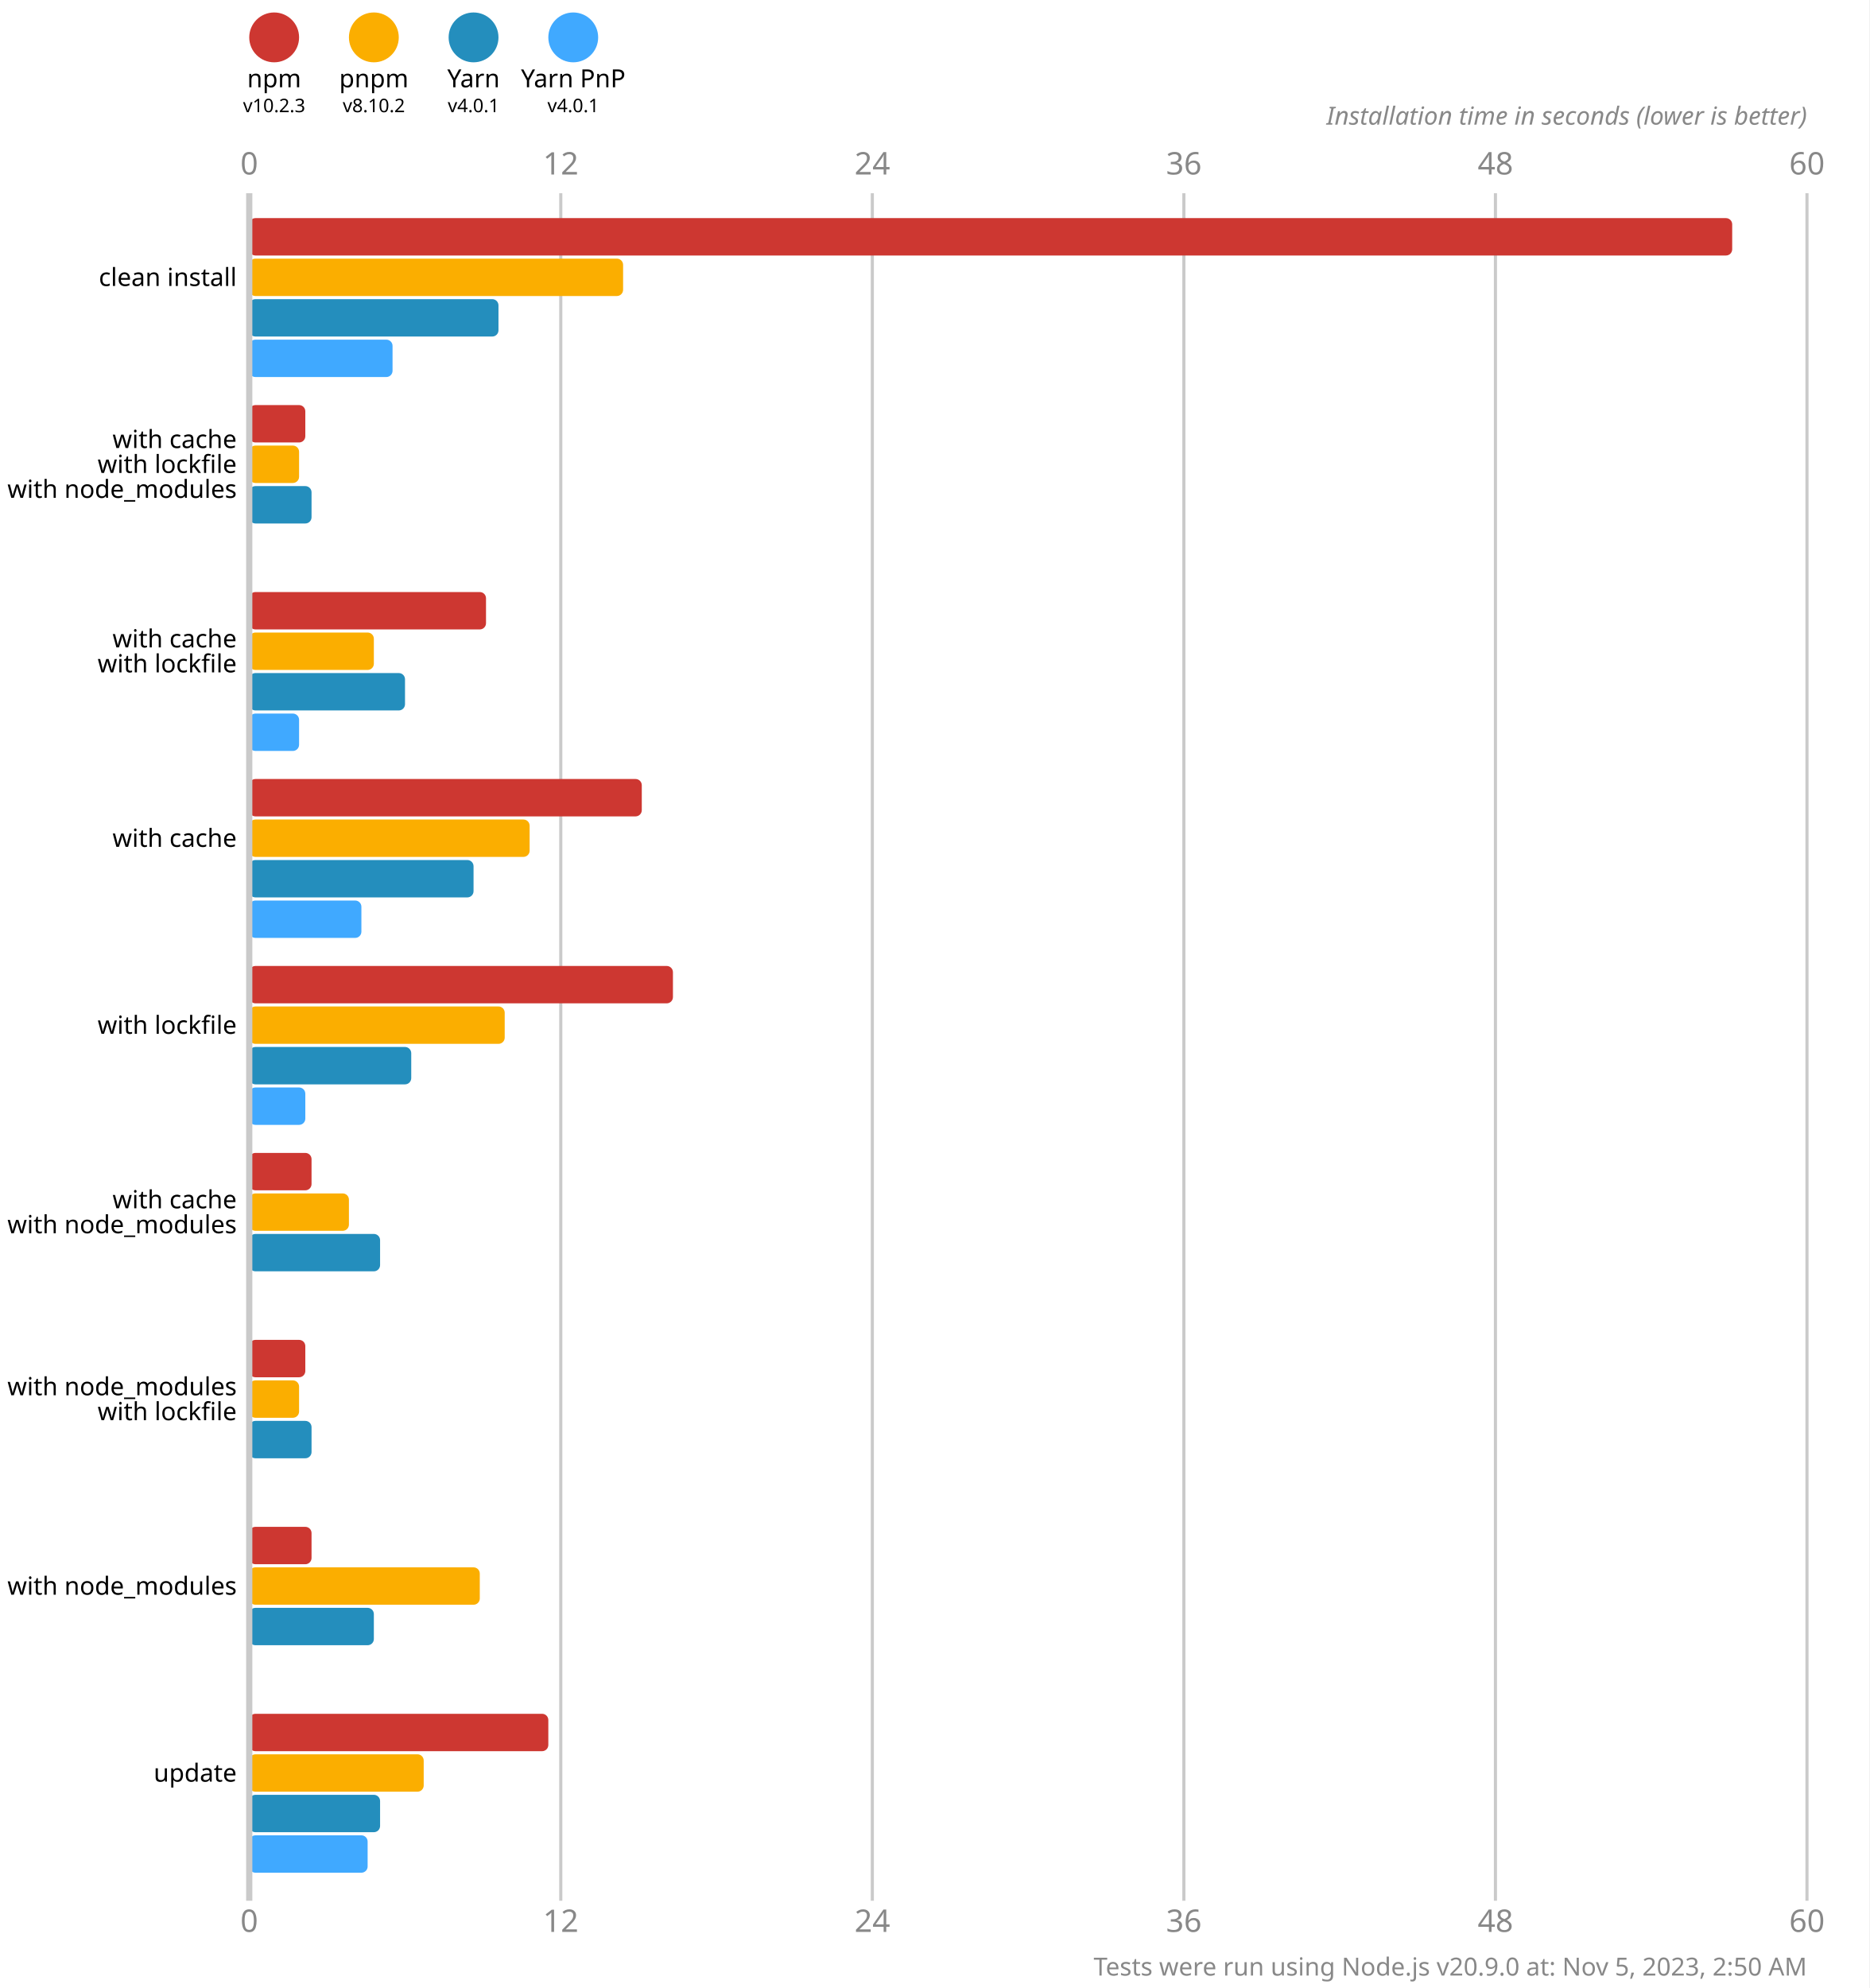
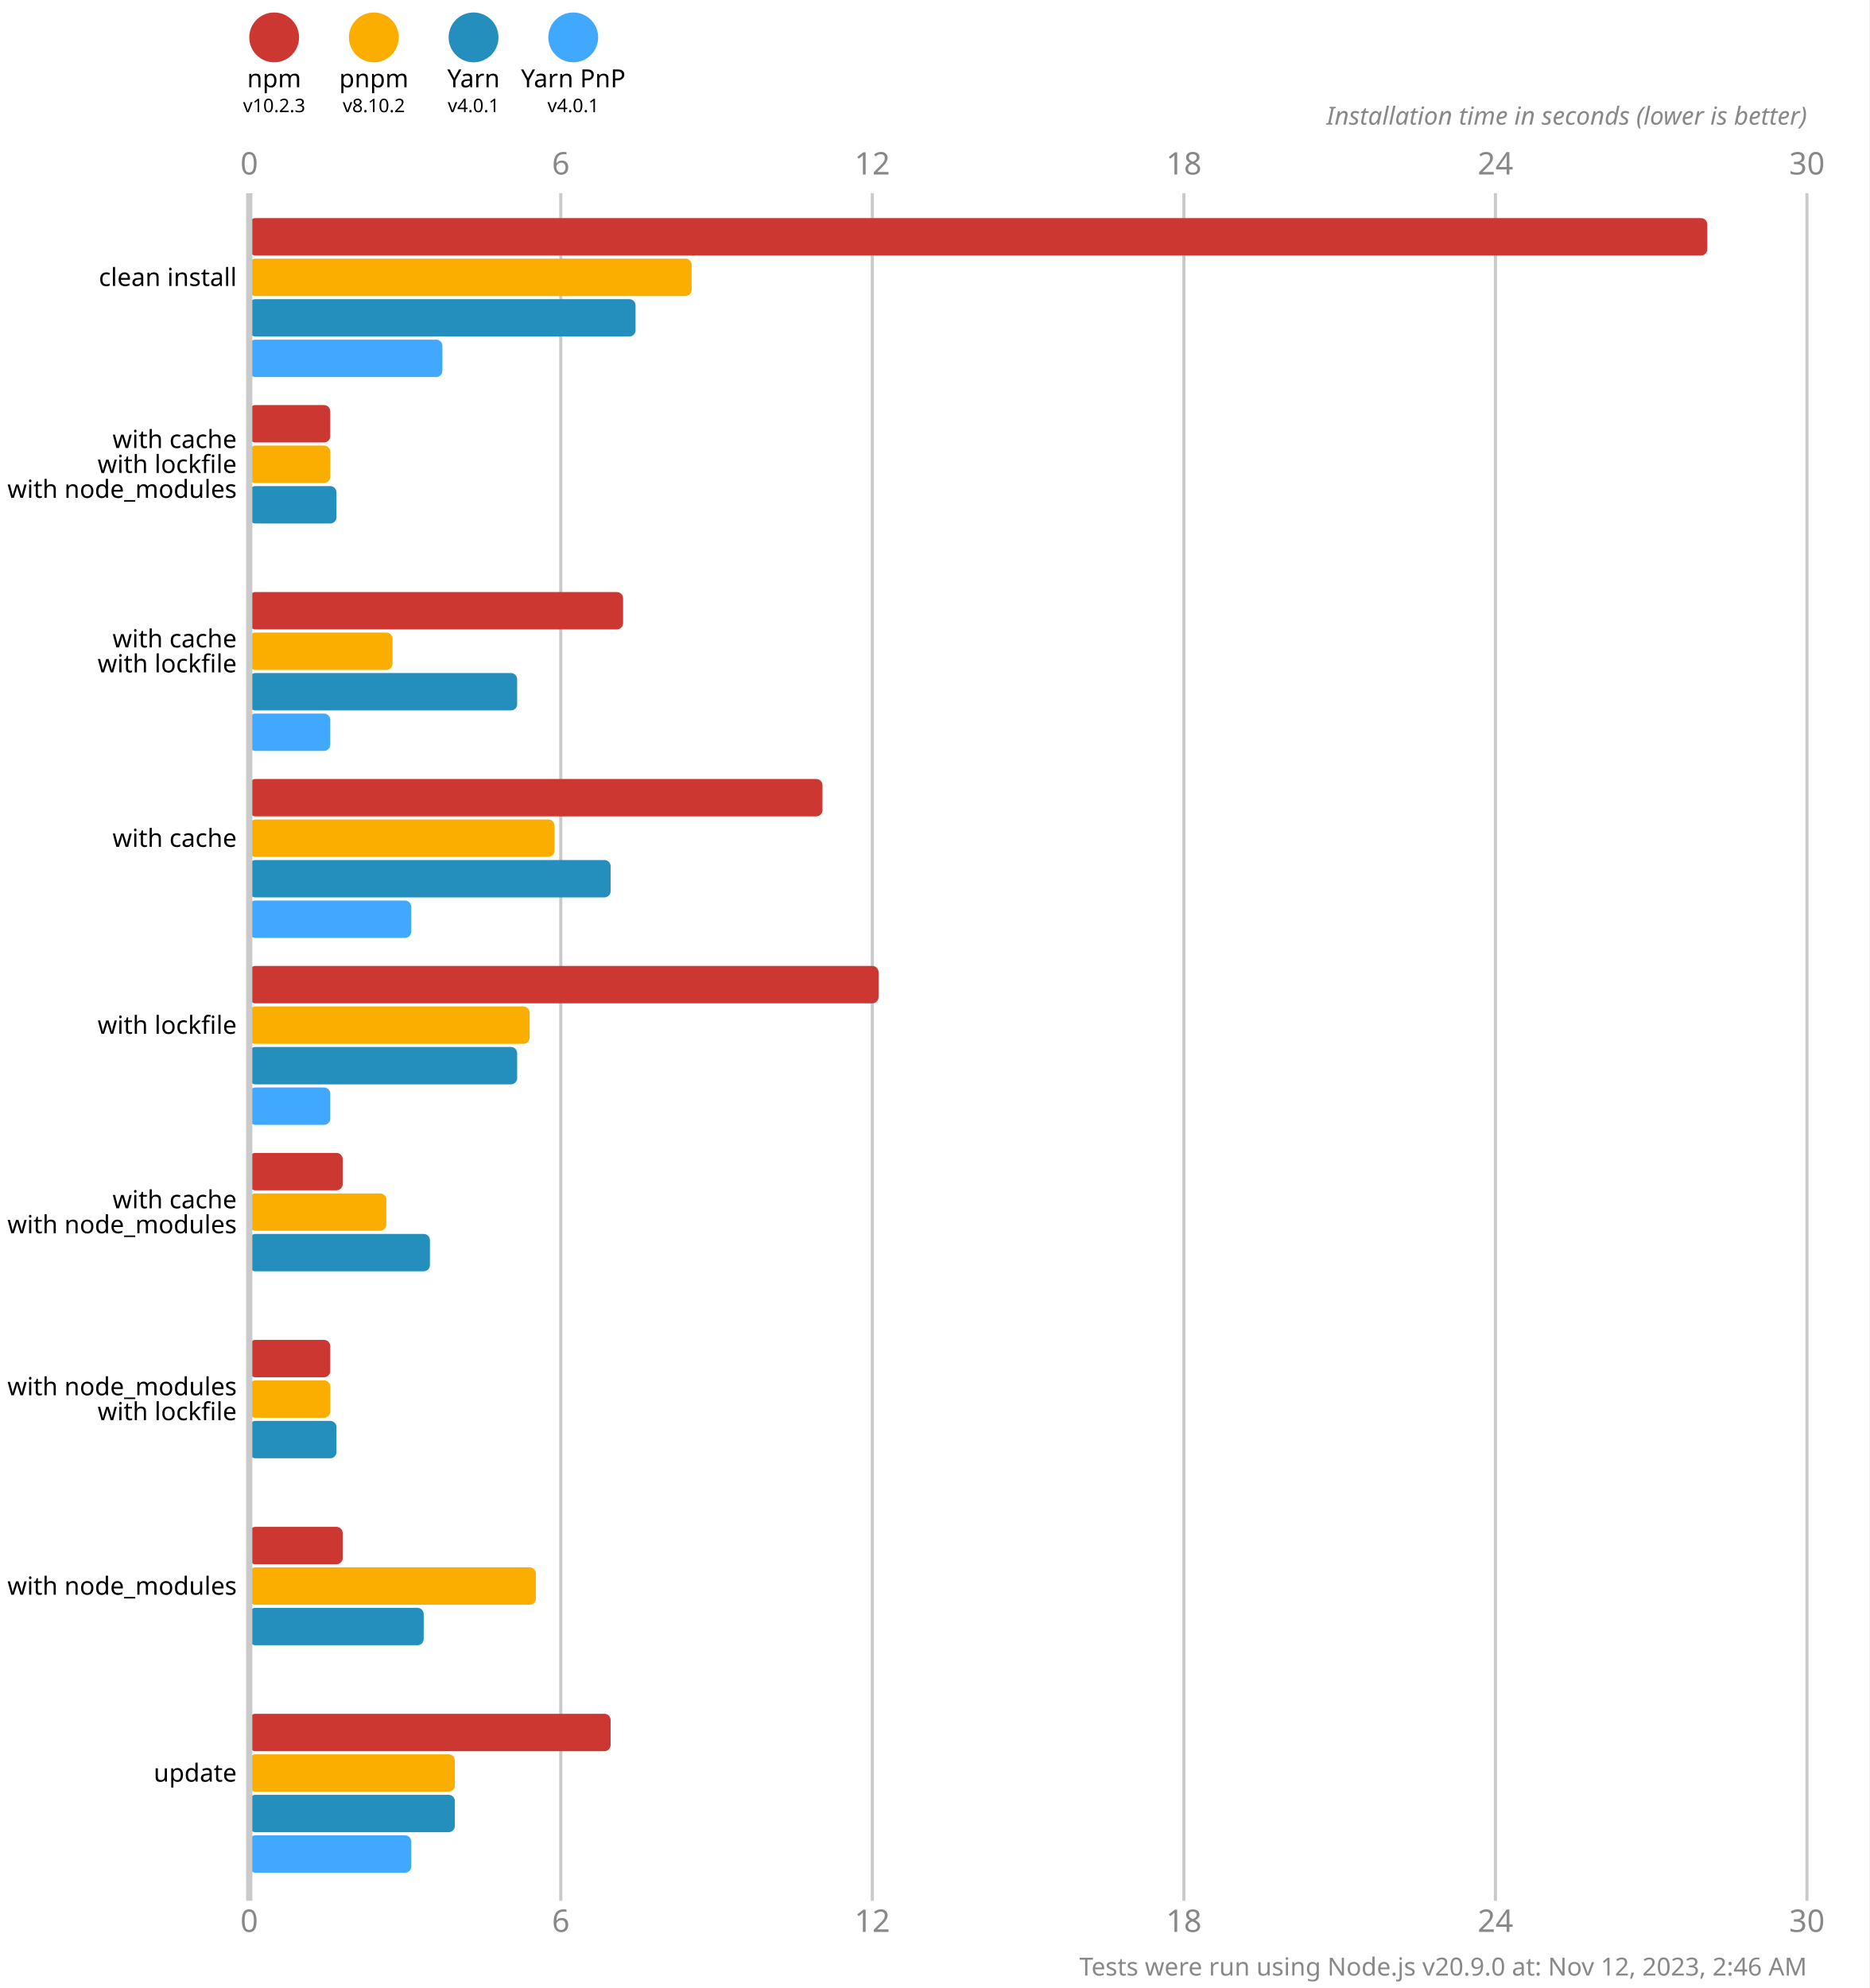
<svg xmlns="http://www.w3.org/2000/svg" version="1.1" viewBox="0 0 300 319">
  <style>
    .font { font-family: sans-serif; }
    .s3 { font-size: 3px; }
    .s4 { font-size: 4px; }
    .s5 { font-size: 5px; }
    .line { stroke: #cacaca; }
    .width { stroke-width: 0.5; }
    .text { fill: #888; }
  </style>
  <rect x="0" y="0" width="300" height="319" fill="#fff" />
  <circle cx="44" cy="6" r="4" fill="#cd3731" />
  <text x="44" y="14" class="font s4" text-anchor="middle">npm</text>
  <text x="44" y="18" class="font s3" text-anchor="middle">v10.2.3</text>
  <circle cx="60" cy="6" r="4" fill="#fbae00" />
  <text x="60" y="14" class="font s4" text-anchor="middle">pnpm</text>
  <text x="60" y="18" class="font s3" text-anchor="middle">v8.10.2</text>
  <circle cx="76" cy="6" r="4" fill="#248ebd" />
  <text x="76" y="14" class="font s4" text-anchor="middle">Yarn</text>
  <text x="76" y="18" class="font s3" text-anchor="middle">v4.0.1</text>
  <circle cx="92" cy="6" r="4" fill="#40a9ff" />
  <text x="92" y="14" class="font s4" text-anchor="middle">Yarn PnP</text>
  <text x="92" y="18" class="font s3" text-anchor="middle">v4.0.1</text>
  <text x="40" y="28" class="font s5 text" text-anchor="middle">0</text>
  <text x="40" y="310" class="font s5 text" text-anchor="middle">0</text>
  <line x1="90" y1="31" x2="90" y2="305" class="line width" />
-   <text x="90" y="28" class="font s5 text" text-anchor="middle">12</text>
-   <text x="90" y="310" class="font s5 text" text-anchor="middle">12</text>
+   <text x="90" y="28" class="font s5 text" text-anchor="middle">6</text>
+   <text x="90" y="310" class="font s5 text" text-anchor="middle">6</text>
  <line x1="140" y1="31" x2="140" y2="305" class="line width" />
-   <text x="140" y="28" class="font s5 text" text-anchor="middle">24</text>
-   <text x="140" y="310" class="font s5 text" text-anchor="middle">24</text>
+   <text x="140" y="28" class="font s5 text" text-anchor="middle">12</text>
+   <text x="140" y="310" class="font s5 text" text-anchor="middle">12</text>
  <line x1="190" y1="31" x2="190" y2="305" class="line width" />
-   <text x="190" y="28" class="font s5 text" text-anchor="middle">36</text>
-   <text x="190" y="310" class="font s5 text" text-anchor="middle">36</text>
+   <text x="190" y="28" class="font s5 text" text-anchor="middle">18</text>
+   <text x="190" y="310" class="font s5 text" text-anchor="middle">18</text>
  <line x1="240" y1="31" x2="240" y2="305" class="line width" />
-   <text x="240" y="28" class="font s5 text" text-anchor="middle">48</text>
-   <text x="240" y="310" class="font s5 text" text-anchor="middle">48</text>
+   <text x="240" y="28" class="font s5 text" text-anchor="middle">24</text>
+   <text x="240" y="310" class="font s5 text" text-anchor="middle">24</text>
  <line x1="290" y1="31" x2="290" y2="305" class="line width" />
-   <text x="290" y="28" class="font s5 text" text-anchor="middle">60</text>
-   <text x="290" y="310" class="font s5 text" text-anchor="middle">60</text>
+   <text x="290" y="28" class="font s5 text" text-anchor="middle">30</text>
+   <text x="290" y="310" class="font s5 text" text-anchor="middle">30</text>
  <text x="290" y="20" class="font s4 text" font-style="italic" text-anchor="end">Installation time in seconds (lower is better)</text>
-   <rect x="40" y="35" width="238" height="6" fill="#cd3731" rx="1" ry="1" />
-   <rect x="40" y="41.5" width="60" height="6" fill="#fbae00" rx="1" ry="1" />
-   <rect x="40" y="48" width="40" height="6" fill="#248ebd" rx="1" ry="1" />
-   <rect x="40" y="54.5" width="23" height="6" fill="#40a9ff" rx="1" ry="1" />
-   <rect x="40" y="65" width="9" height="6" fill="#cd3731" rx="1" ry="1" />
-   <rect x="40" y="71.5" width="8" height="6" fill="#fbae00" rx="1" ry="1" />
-   <rect x="40" y="78" width="10" height="6" fill="#248ebd" rx="1" ry="1" />
+   <rect x="40" y="35" width="234" height="6" fill="#cd3731" rx="1" ry="1" />
+   <rect x="40" y="41.5" width="71" height="6" fill="#fbae00" rx="1" ry="1" />
+   <rect x="40" y="48" width="62" height="6" fill="#248ebd" rx="1" ry="1" />
+   <rect x="40" y="54.5" width="31" height="6" fill="#40a9ff" rx="1" ry="1" />
+   <rect x="40" y="65" width="13" height="6" fill="#cd3731" rx="1" ry="1" />
+   <rect x="40" y="71.5" width="13" height="6" fill="#fbae00" rx="1" ry="1" />
+   <rect x="40" y="78" width="14" height="6" fill="#248ebd" rx="1" ry="1" />
  <rect x="40" y="84.5" width="0" height="6" fill="#40a9ff" rx="1" ry="1" />
-   <rect x="40" y="95" width="38" height="6" fill="#cd3731" rx="1" ry="1" />
-   <rect x="40" y="101.5" width="20" height="6" fill="#fbae00" rx="1" ry="1" />
-   <rect x="40" y="108" width="25" height="6" fill="#248ebd" rx="1" ry="1" />
-   <rect x="40" y="114.5" width="8" height="6" fill="#40a9ff" rx="1" ry="1" />
-   <rect x="40" y="125" width="63" height="6" fill="#cd3731" rx="1" ry="1" />
-   <rect x="40" y="131.5" width="45" height="6" fill="#fbae00" rx="1" ry="1" />
-   <rect x="40" y="138" width="36" height="6" fill="#248ebd" rx="1" ry="1" />
-   <rect x="40" y="144.5" width="18" height="6" fill="#40a9ff" rx="1" ry="1" />
-   <rect x="40" y="155" width="68" height="6" fill="#cd3731" rx="1" ry="1" />
-   <rect x="40" y="161.5" width="41" height="6" fill="#fbae00" rx="1" ry="1" />
-   <rect x="40" y="168" width="26" height="6" fill="#248ebd" rx="1" ry="1" />
-   <rect x="40" y="174.5" width="9" height="6" fill="#40a9ff" rx="1" ry="1" />
-   <rect x="40" y="185" width="10" height="6" fill="#cd3731" rx="1" ry="1" />
-   <rect x="40" y="191.5" width="16" height="6" fill="#fbae00" rx="1" ry="1" />
-   <rect x="40" y="198" width="21" height="6" fill="#248ebd" rx="1" ry="1" />
+   <rect x="40" y="95" width="60" height="6" fill="#cd3731" rx="1" ry="1" />
+   <rect x="40" y="101.5" width="23" height="6" fill="#fbae00" rx="1" ry="1" />
+   <rect x="40" y="108" width="43" height="6" fill="#248ebd" rx="1" ry="1" />
+   <rect x="40" y="114.5" width="13" height="6" fill="#40a9ff" rx="1" ry="1" />
+   <rect x="40" y="125" width="92" height="6" fill="#cd3731" rx="1" ry="1" />
+   <rect x="40" y="131.5" width="49" height="6" fill="#fbae00" rx="1" ry="1" />
+   <rect x="40" y="138" width="58" height="6" fill="#248ebd" rx="1" ry="1" />
+   <rect x="40" y="144.5" width="26" height="6" fill="#40a9ff" rx="1" ry="1" />
+   <rect x="40" y="155" width="101" height="6" fill="#cd3731" rx="1" ry="1" />
+   <rect x="40" y="161.5" width="45" height="6" fill="#fbae00" rx="1" ry="1" />
+   <rect x="40" y="168" width="43" height="6" fill="#248ebd" rx="1" ry="1" />
+   <rect x="40" y="174.5" width="13" height="6" fill="#40a9ff" rx="1" ry="1" />
+   <rect x="40" y="185" width="15" height="6" fill="#cd3731" rx="1" ry="1" />
+   <rect x="40" y="191.5" width="22" height="6" fill="#fbae00" rx="1" ry="1" />
+   <rect x="40" y="198" width="29" height="6" fill="#248ebd" rx="1" ry="1" />
  <rect x="40" y="204.5" width="0" height="6" fill="#40a9ff" rx="1" ry="1" />
-   <rect x="40" y="215" width="9" height="6" fill="#cd3731" rx="1" ry="1" />
-   <rect x="40" y="221.5" width="8" height="6" fill="#fbae00" rx="1" ry="1" />
-   <rect x="40" y="228" width="10" height="6" fill="#248ebd" rx="1" ry="1" />
+   <rect x="40" y="215" width="13" height="6" fill="#cd3731" rx="1" ry="1" />
+   <rect x="40" y="221.5" width="13" height="6" fill="#fbae00" rx="1" ry="1" />
+   <rect x="40" y="228" width="14" height="6" fill="#248ebd" rx="1" ry="1" />
  <rect x="40" y="234.5" width="0" height="6" fill="#40a9ff" rx="1" ry="1" />
-   <rect x="40" y="245" width="10" height="6" fill="#cd3731" rx="1" ry="1" />
-   <rect x="40" y="251.5" width="37" height="6" fill="#fbae00" rx="1" ry="1" />
-   <rect x="40" y="258" width="20" height="6" fill="#248ebd" rx="1" ry="1" />
+   <rect x="40" y="245" width="15" height="6" fill="#cd3731" rx="1" ry="1" />
+   <rect x="40" y="251.5" width="46" height="6" fill="#fbae00" rx="1" ry="1" />
+   <rect x="40" y="258" width="28" height="6" fill="#248ebd" rx="1" ry="1" />
  <rect x="40" y="264.5" width="0" height="6" fill="#40a9ff" rx="1" ry="1" />
-   <rect x="40" y="275" width="48" height="6" fill="#cd3731" rx="1" ry="1" />
-   <rect x="40" y="281.5" width="28" height="6" fill="#fbae00" rx="1" ry="1" />
-   <rect x="40" y="288" width="21" height="6" fill="#248ebd" rx="1" ry="1" />
-   <rect x="40" y="294.5" width="19" height="6" fill="#40a9ff" rx="1" ry="1" />
+   <rect x="40" y="275" width="58" height="6" fill="#cd3731" rx="1" ry="1" />
+   <rect x="40" y="281.5" width="33" height="6" fill="#fbae00" rx="1" ry="1" />
+   <rect x="40" y="288" width="33" height="6" fill="#248ebd" rx="1" ry="1" />
+   <rect x="40" y="294.5" width="26" height="6" fill="#40a9ff" rx="1" ry="1" />
  <line x1="40" y1="31" x2="40" y2="305" class="line" />
  <text x="38" y="44.5" class="font s4" dominant-baseline="middle" text-anchor="end">clean install</text>
  <text x="38" y="70.5" class="font s4" dominant-baseline="middle" text-anchor="end">with cache</text>
  <text x="38" y="74.5" class="font s4" dominant-baseline="middle" text-anchor="end">with lockfile</text>
  <text x="38" y="78.5" class="font s4" dominant-baseline="middle" text-anchor="end">with node_modules</text>
  <text x="38" y="102.5" class="font s4" dominant-baseline="middle" text-anchor="end">with cache</text>
  <text x="38" y="106.5" class="font s4" dominant-baseline="middle" text-anchor="end">with lockfile</text>
  <text x="38" y="134.5" class="font s4" dominant-baseline="middle" text-anchor="end">with cache</text>
  <text x="38" y="164.5" class="font s4" dominant-baseline="middle" text-anchor="end">with lockfile</text>
  <text x="38" y="192.5" class="font s4" dominant-baseline="middle" text-anchor="end">with cache</text>
  <text x="38" y="196.5" class="font s4" dominant-baseline="middle" text-anchor="end">with node_modules</text>
  <text x="38" y="222.5" class="font s4" dominant-baseline="middle" text-anchor="end">with node_modules</text>
  <text x="38" y="226.5" class="font s4" dominant-baseline="middle" text-anchor="end">with lockfile</text>
  <text x="38" y="254.5" class="font s4" dominant-baseline="middle" text-anchor="end">with node_modules</text>
  <text x="38" y="284.5" class="font s4" dominant-baseline="middle" text-anchor="end">update</text>
-   <text x="290" y="317" class="font s4 text" text-anchor="end">Tests were run using Node.js v20.9.0 at: Nov 5, 2023, 2:50 AM</text>
+   <text x="290" y="317" class="font s4 text" text-anchor="end">Tests were run using Node.js v20.9.0 at: Nov 12, 2023, 2:46 AM</text>
</svg>
